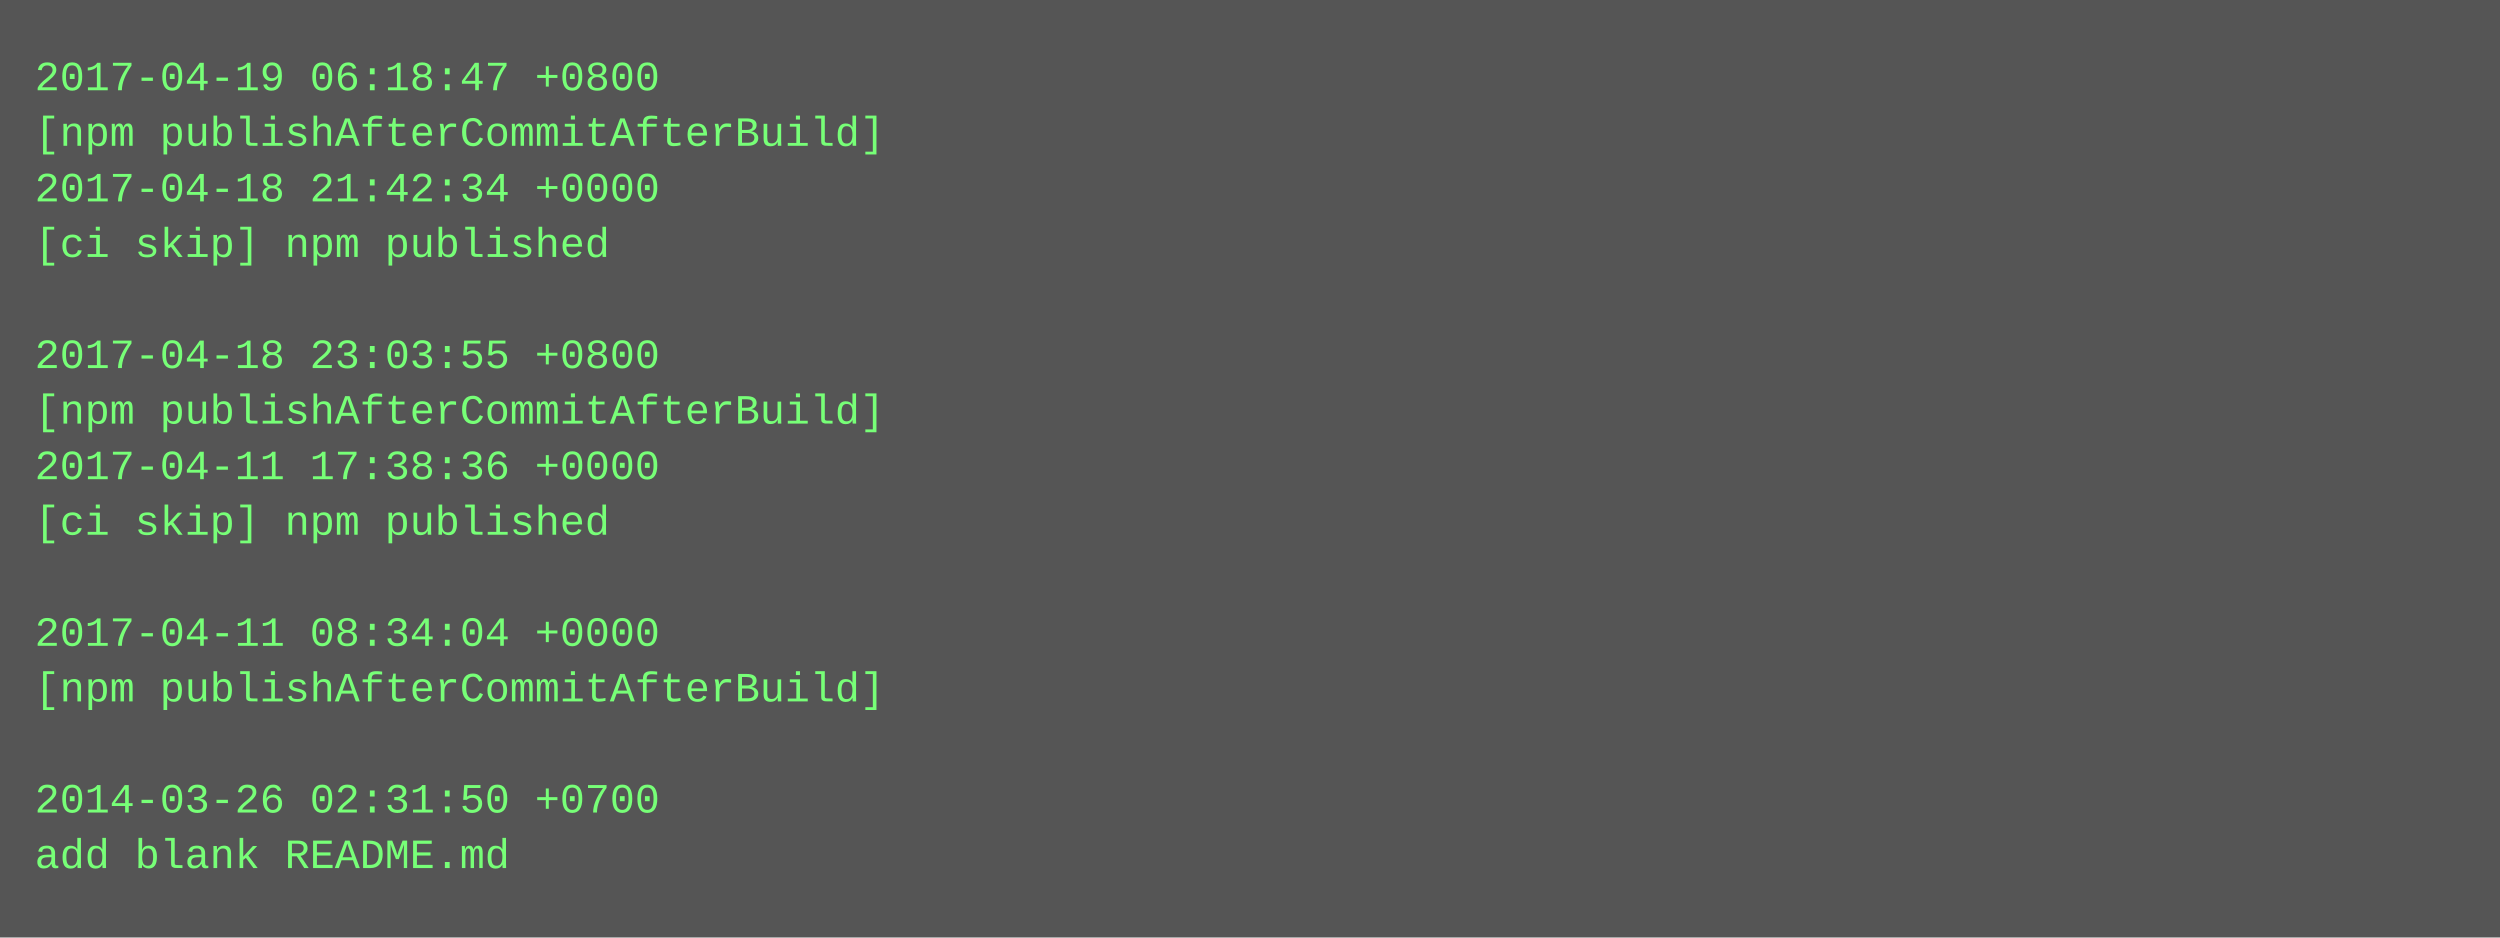
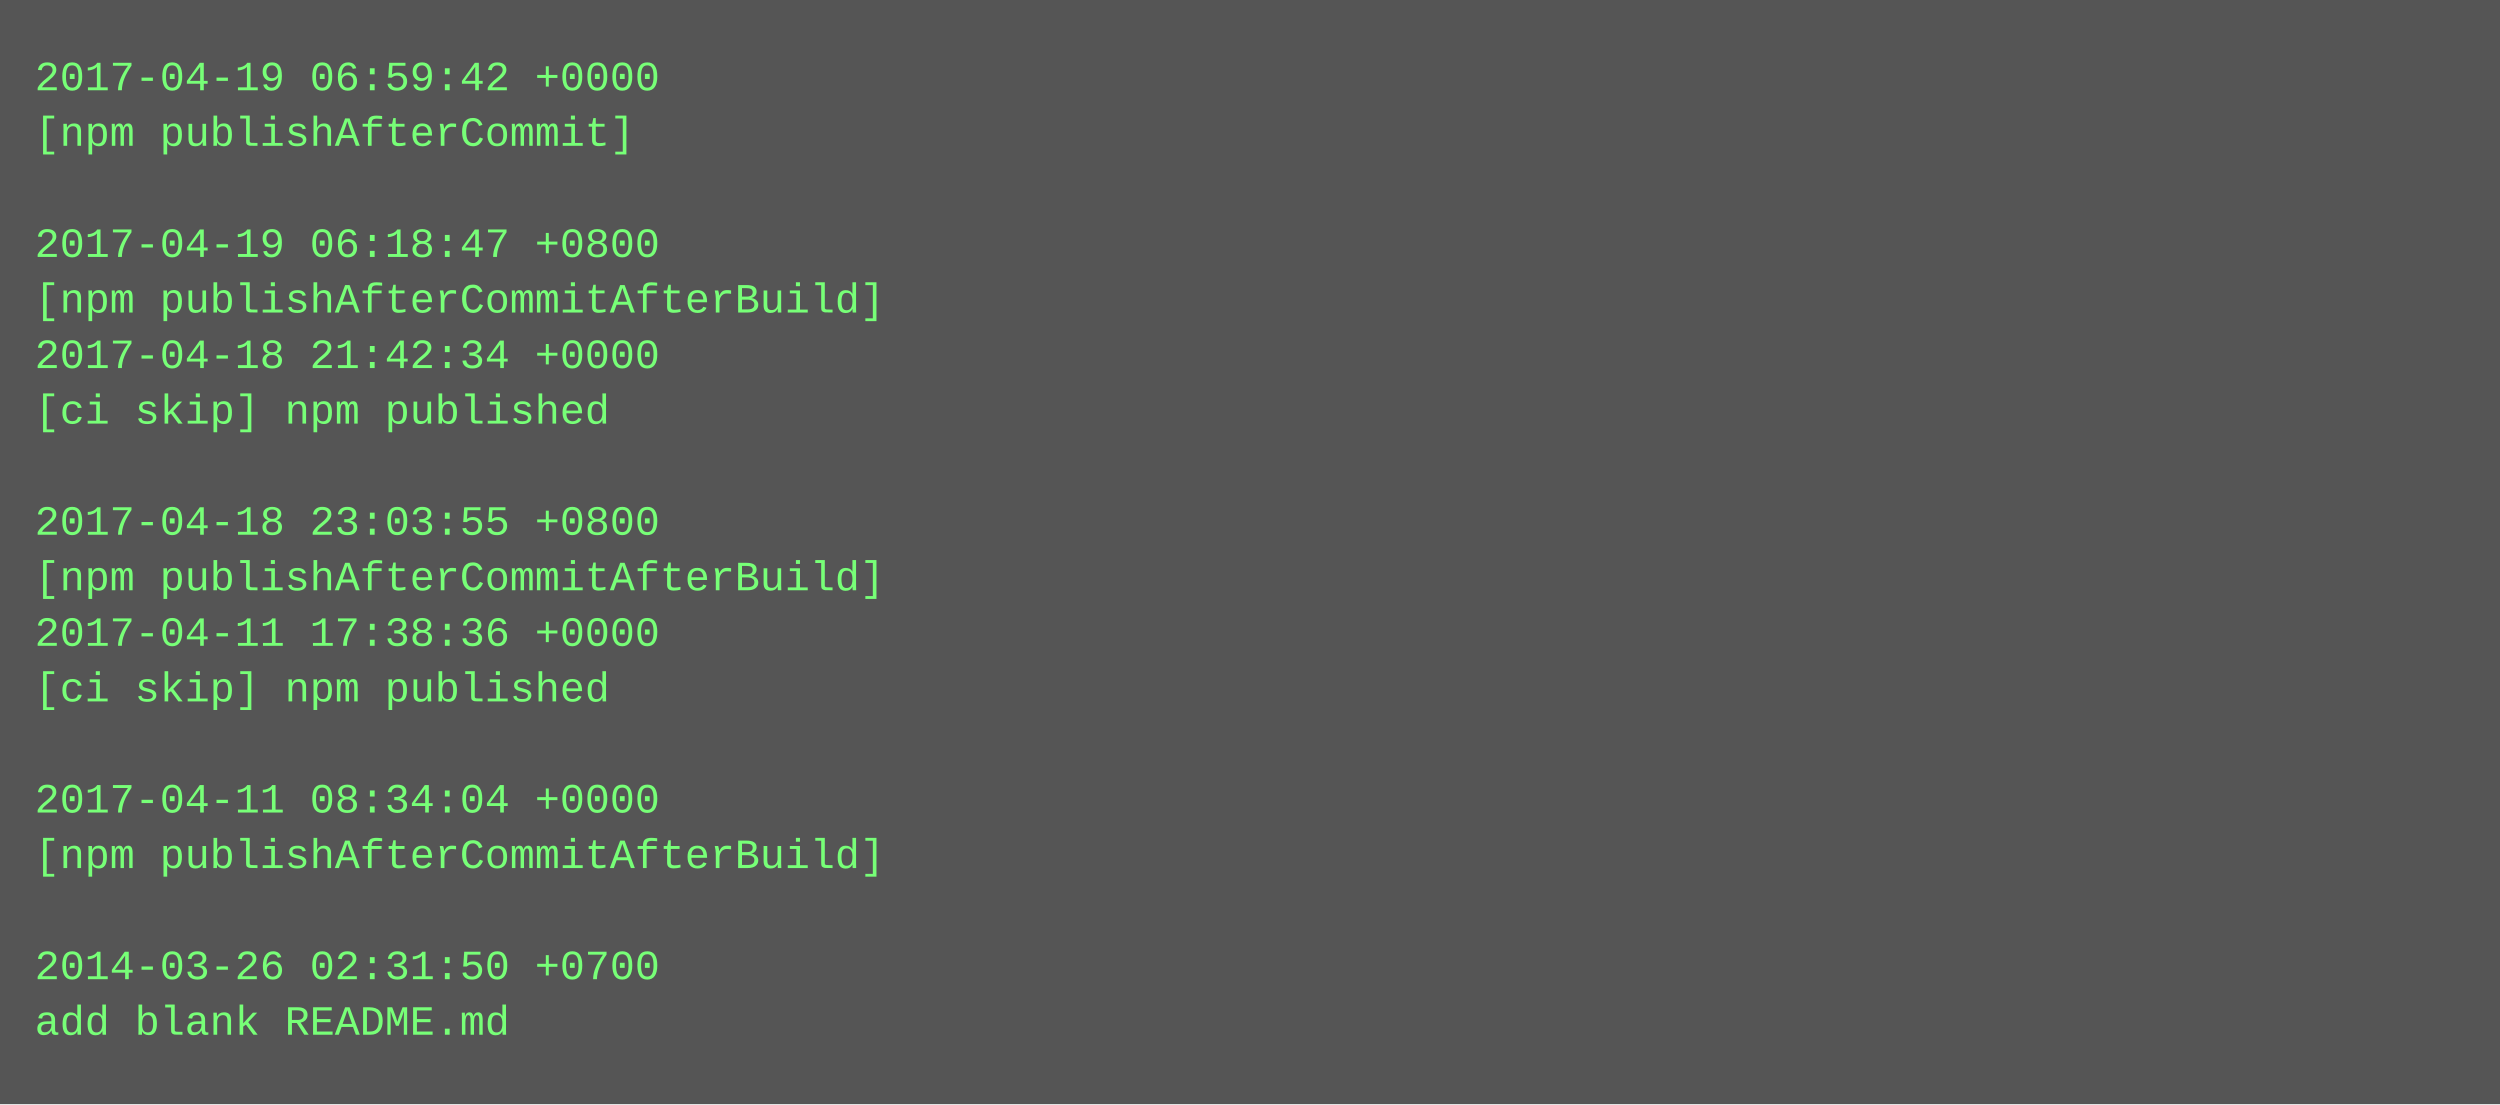
- <svg xmlns="http://www.w3.org/2000/svg" height="270" width="720">
-   <rect height="270" fill="#555" width="720" />
+ <svg xmlns="http://www.w3.org/2000/svg" height="318" width="720">
+   <rect height="318" fill="#555" width="720" />
  <text fill="#7f7" font-family="Courier New" font-size="12" xml:space="preserve">
-     <tspan x="10" y="26">2017-04-19 06:18:47 +0800</tspan>
-     <tspan x="10" y="42">[npm publishAfterCommitAfterBuild]</tspan>
-     <tspan x="10" y="58">2017-04-18 21:42:34 +0000</tspan>
-     <tspan x="10" y="74">[ci skip] npm published</tspan>
-     <tspan x="10" y="90" />
-     <tspan x="10" y="106">2017-04-18 23:03:55 +0800</tspan>
-     <tspan x="10" y="122">[npm publishAfterCommitAfterBuild]</tspan>
-     <tspan x="10" y="138">2017-04-11 17:38:36 +0000</tspan>
-     <tspan x="10" y="154">[ci skip] npm published</tspan>
-     <tspan x="10" y="170" />
-     <tspan x="10" y="186">2017-04-11 08:34:04 +0000</tspan>
-     <tspan x="10" y="202">[npm publishAfterCommitAfterBuild]</tspan>
+     <tspan x="10" y="26">2017-04-19 06:59:42 +0000</tspan>
+     <tspan x="10" y="42">[npm publishAfterCommit]</tspan>
+     <tspan x="10" y="58" />
+     <tspan x="10" y="74">2017-04-19 06:18:47 +0800</tspan>
+     <tspan x="10" y="90">[npm publishAfterCommitAfterBuild]</tspan>
+     <tspan x="10" y="106">2017-04-18 21:42:34 +0000</tspan>
+     <tspan x="10" y="122">[ci skip] npm published</tspan>
+     <tspan x="10" y="138" />
+     <tspan x="10" y="154">2017-04-18 23:03:55 +0800</tspan>
+     <tspan x="10" y="170">[npm publishAfterCommitAfterBuild]</tspan>
+     <tspan x="10" y="186">2017-04-11 17:38:36 +0000</tspan>
+     <tspan x="10" y="202">[ci skip] npm published</tspan>
    <tspan x="10" y="218" />
-     <tspan x="10" y="234">2014-03-26 02:31:50 +0700</tspan>
-     <tspan x="10" y="250">add blank README.md</tspan>
+     <tspan x="10" y="234">2017-04-11 08:34:04 +0000</tspan>
+     <tspan x="10" y="250">[npm publishAfterCommitAfterBuild]</tspan>
+     <tspan x="10" y="266" />
+     <tspan x="10" y="282">2014-03-26 02:31:50 +0700</tspan>
+     <tspan x="10" y="298">add blank README.md</tspan>
  </text>
</svg>
